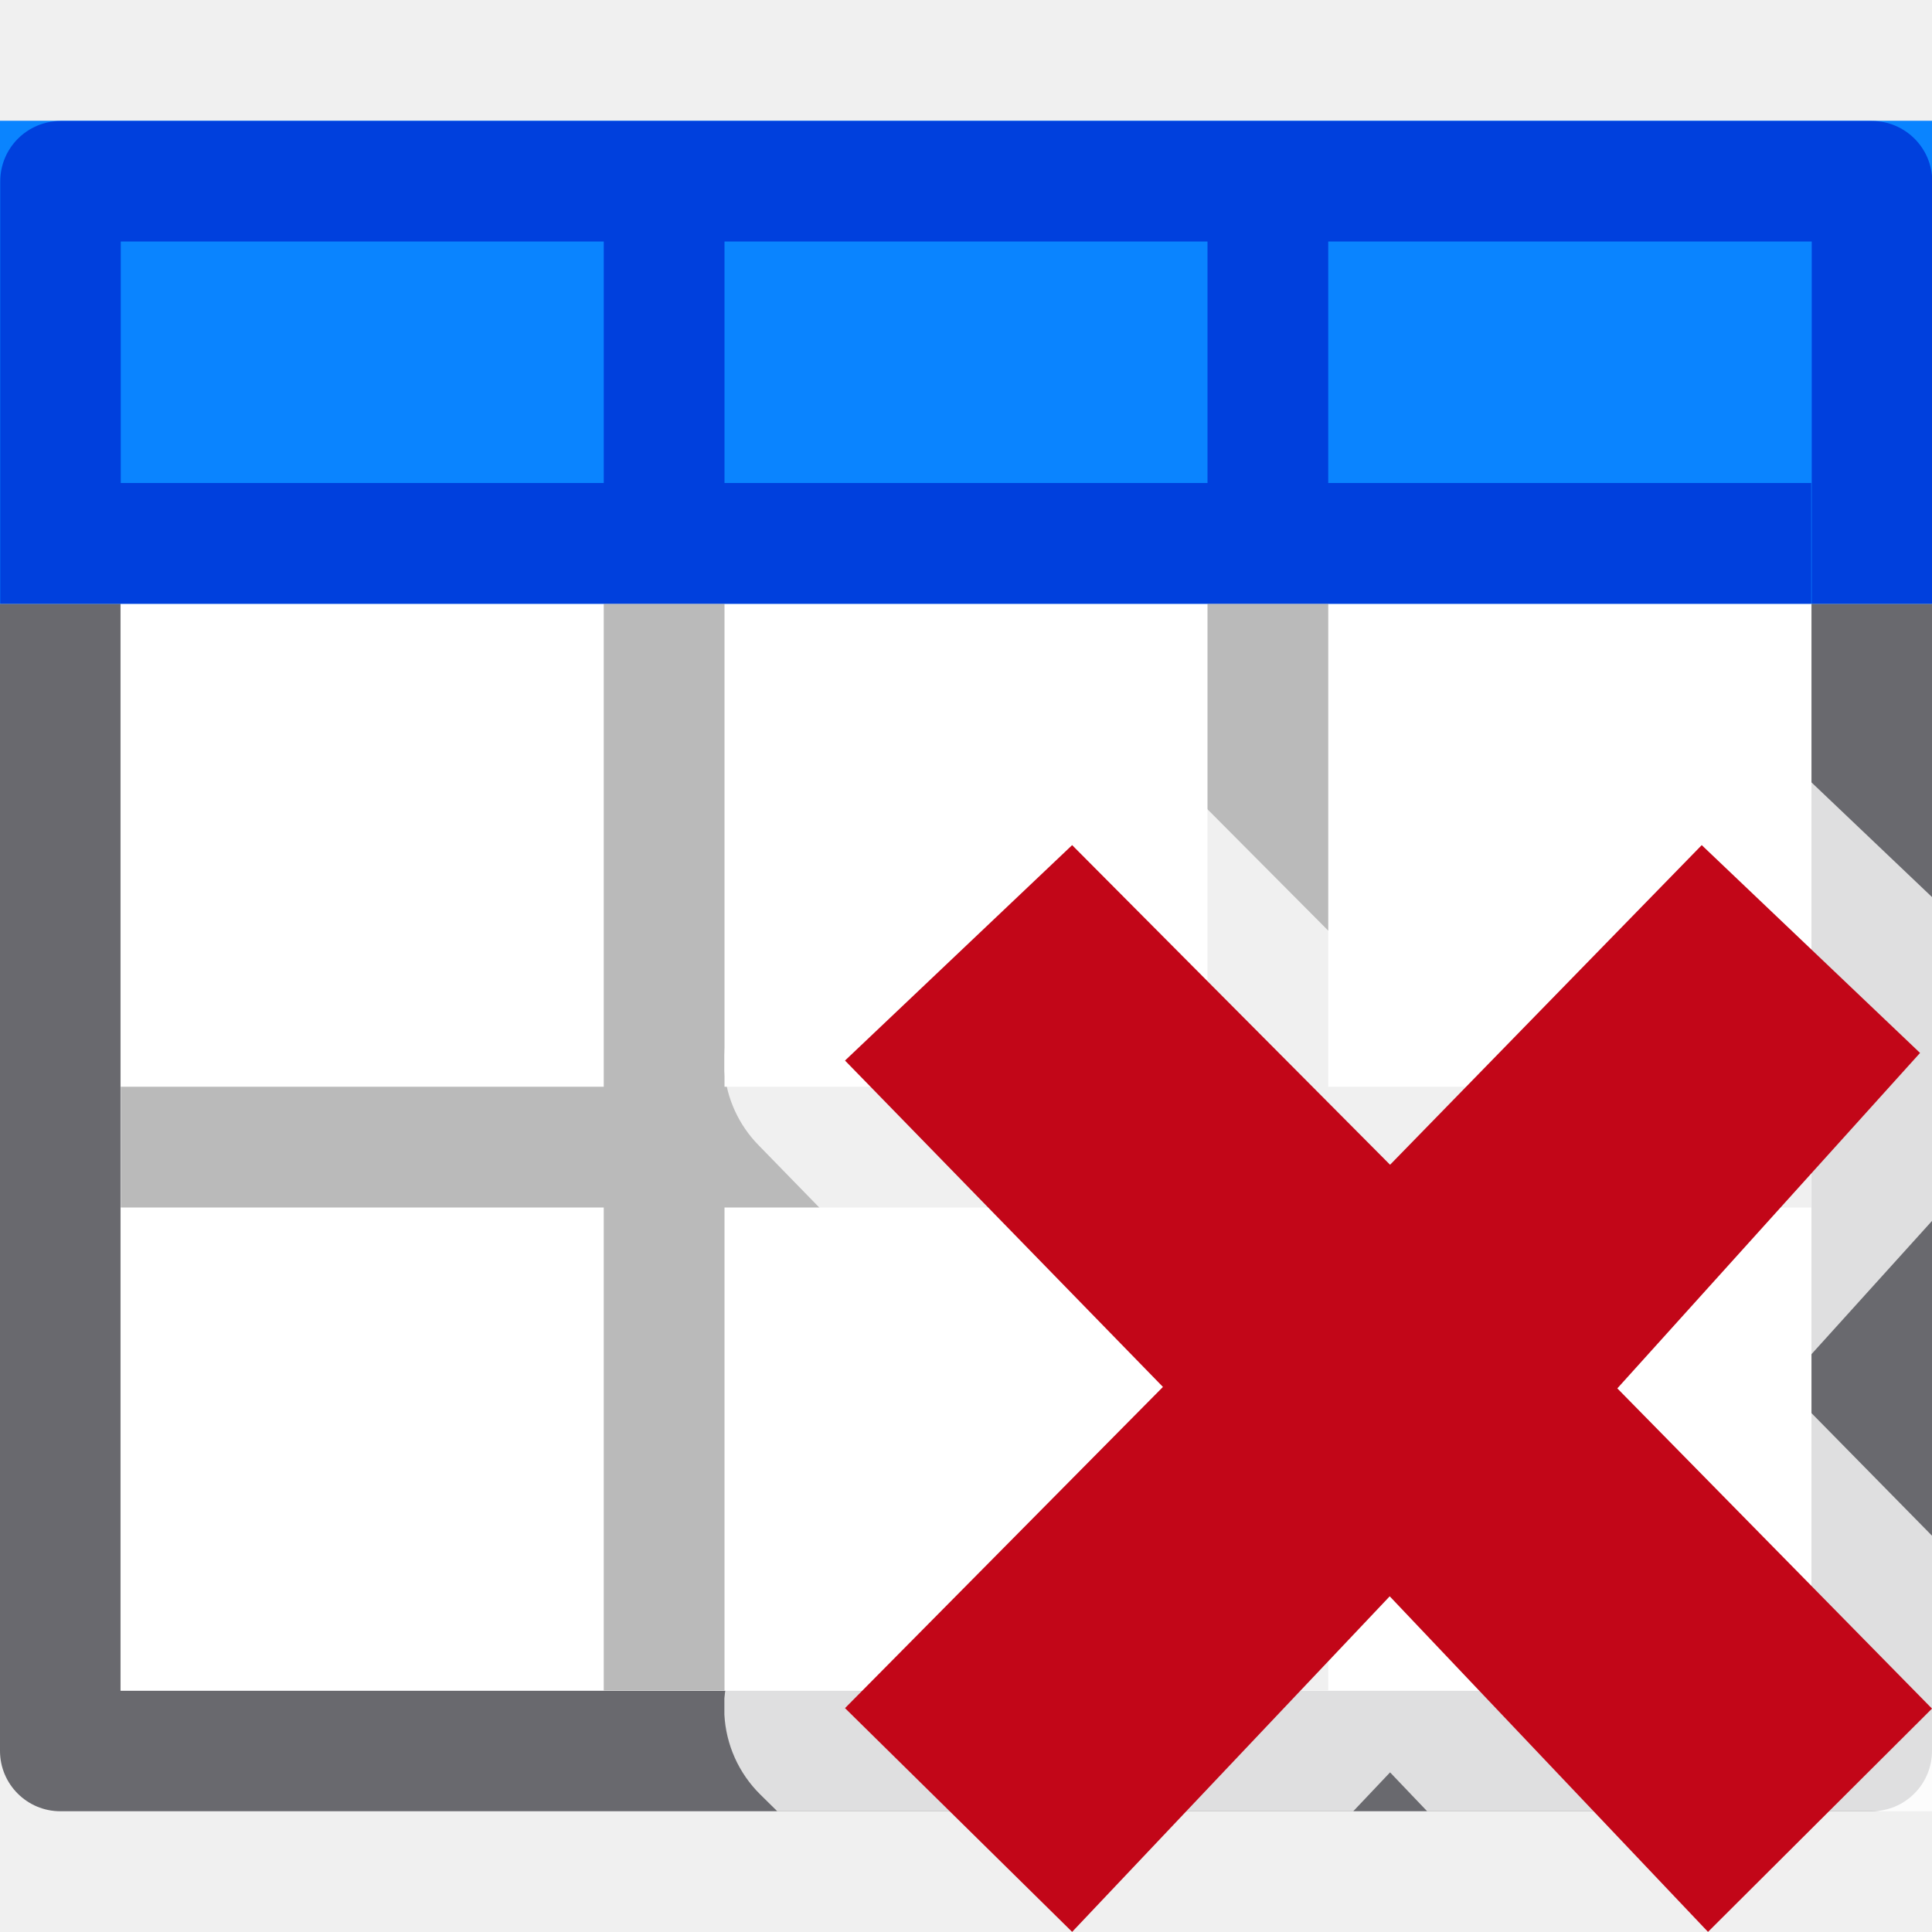
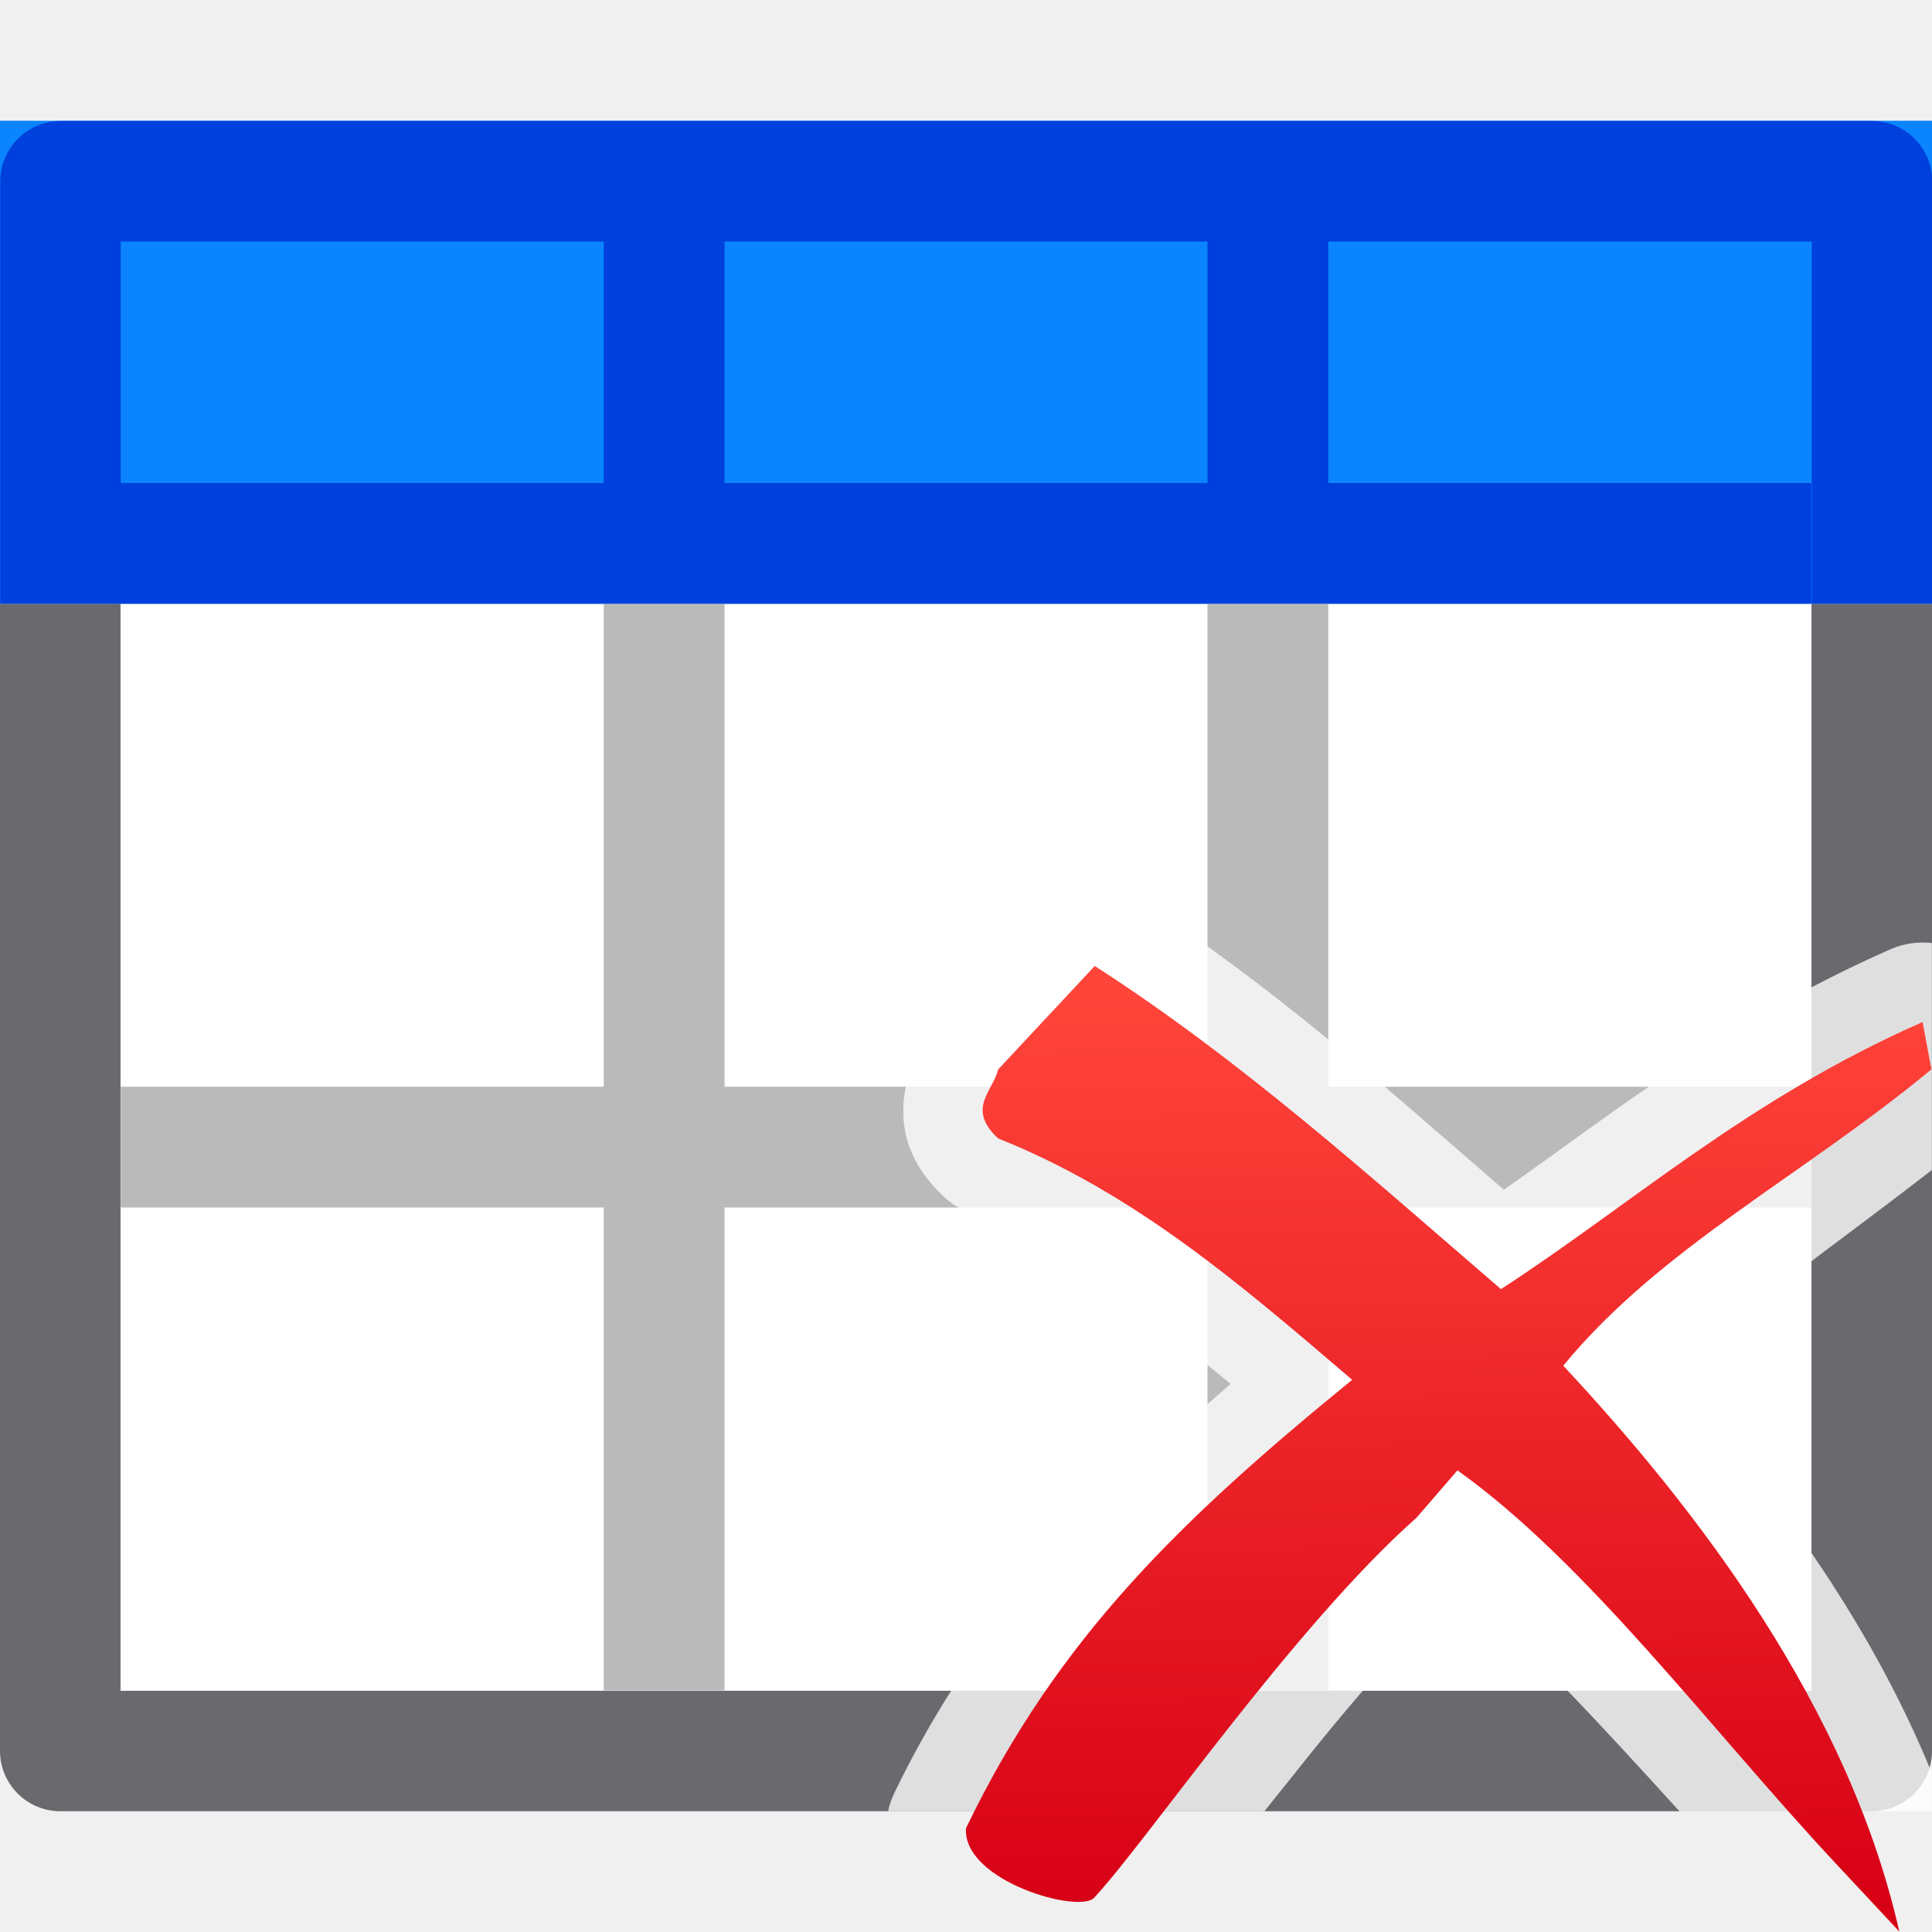
- <svg xmlns="http://www.w3.org/2000/svg" viewBox="0 0 16 16">/&amp;amp;amp;gt;<path d="m0 5v9.5c-0.0.276.224.5.5.5h15c.276 0.0.5-.224.5-.5v-9.5h-.998v9.002h-14.004v-9.002z" fill="#69696e" />
+ <svg xmlns="http://www.w3.org/2000/svg" viewBox="0 0 16 16">
+   <linearGradient id="a" gradientTransform="matrix(.8063873 0 0 .7996908 3.161242 3.202245)" gradientUnits="userSpaceOnUse" x1="11.193" x2="11.111" y1="15.846" y2="6.233">
+     <stop offset="0" stop-color="#d70015" />
+     <stop offset="1" stop-color="#ff453a" />
+   </linearGradient>
+ /&amp;amp;amp;amp;gt;<path d="m0 5v9.5c-0.0.276.224.5.5.5h15c.276 0.0.5-.224.5-.5v-9.5h-.998v9.002h-14.004v-9.002z" fill="#69696e" />
  <path d="m1 5h14v9h-14z" fill="#fff" />
  <path d="m0 1h16v4h-16z" fill="#0a84ff" />
  <path d="m5 5v4h-4v1h4v4h1v-4h4v4h1v-4h4v-1h-4v-4h-1v4h-4v-4z" fill="#bababa" />
  <path d="m.502 1.002c-.276-0-.5.224-.5.5v3.498h.998 14v-1h-4v-2h4.004v3h.998v-3.498c0-.276-.224-.5-.5-.5zm.498.998h4v2h-4zm5 0h4v2h-4z" fill="#0040dd" />
-   <path d="m8.869 5.998a1.003 1.003 0 0 0 -.678.273l-1.881 1.783a1.003 1.003 0 0 0 -.311.682v.135a1.003 1.003 0 0 0 .281.611l1.947 1.998-1.941 1.961a1.003 1.003 0 0 0 -.287.625v.133a1.003 1.003 0 0 0 .297.662l.141.139h4.77l.305-.322.307.322h4.182v-2.281l-1.229-1.25 1.229-1.359v-2.68l-1.215-1.156a1.003 1.003 0 0 0 -1.41.027l-1.869 1.916-1.914-1.924a1.003 1.003 0 0 0 -.723-.295z" fill="#fff" fill-opacity=".784" />
-   <path d="m16 14.15-2.606-2.652 2.507-2.778-1.808-1.721-2.581 2.647-2.633-2.647-1.881 1.784 2.633 2.703-2.633 2.66 1.881 1.853 2.63-2.779 2.636 2.779z" fill="#c20618" />
+   <path d="m9.047 7.34a.661.661 0 0 0 -.465.209l-.799.857a.661.661 0 0 0 -.158.297c.029-.119-.021-.047-.104.219-.041.133-.063.341-.004.533s.176.34.299.455a.661.661 0 0 0 .207.131c.786.314 1.467.837 2.168 1.42-1.132.978-2.097 1.96-2.787 3.393a.661.661 0 0 0 -.049.146h3.117c.086-.111.134-.167.229-.287.453-.574.964-1.169 1.396-1.566.579.506 1.189 1.168 1.812 1.854h2.09v-.316c-.523-1.286-1.35-2.38-2.15-3.293.586-.56 1.345-1.076 2.15-1.703v-1.879a.661.661 0 0 0 -.342.051c-1.369.602-2.31 1.368-3.203 1.992-.963-.835-1.913-1.689-3.031-2.408a.661.661 0 0 0 -.377-.104z" fill="#fff" fill-opacity=".784" />
+   <path d="m9.066 8-.8.857c-.043.181-.265.324 0 .571 1.128.45 2.007 1.207 2.932 1.999-1.409 1.15-2.437 2.134-3.198 3.713-.03.443.961.718 1.066.571.436-.469 1.648-2.241 2.665-3.142l.339-.392c1.075.766 2.101 2.15 3.126 3.248l.533.571c-.42-1.862-1.674-3.498-2.783-4.686.806-.979 1.98-1.569 3.049-2.454l-.073-.392c-1.452.639-2.426 1.522-3.492 2.212-1.101-.949-2.156-1.899-3.365-2.677z" fill="url(#a)" />
</svg>
